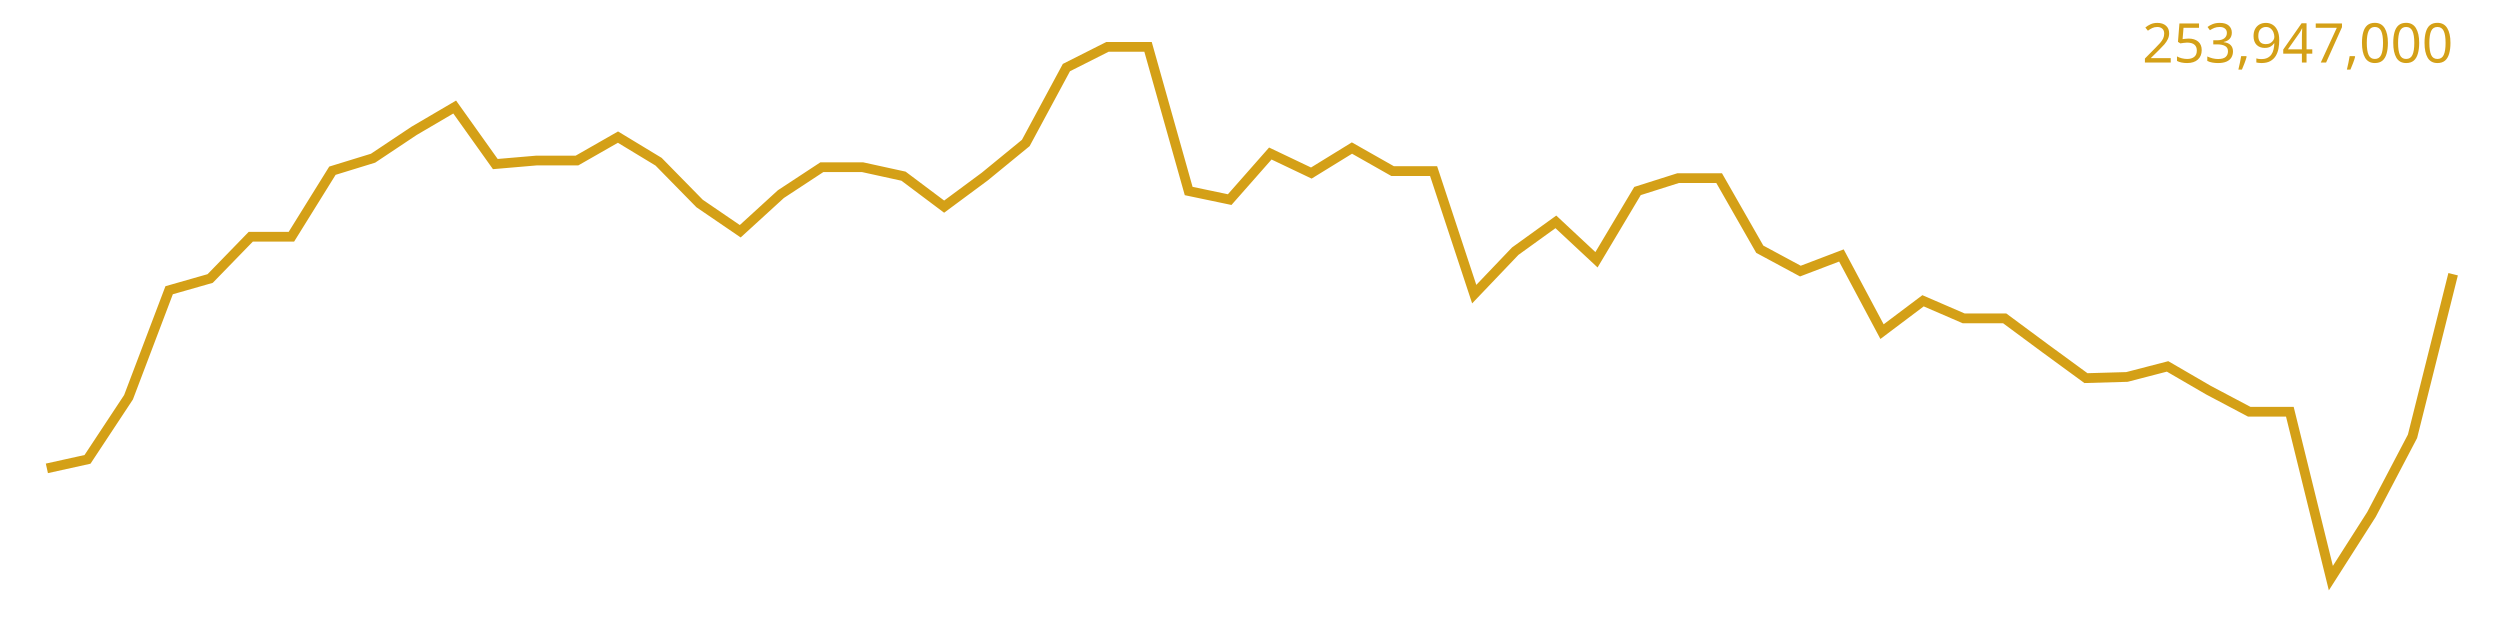
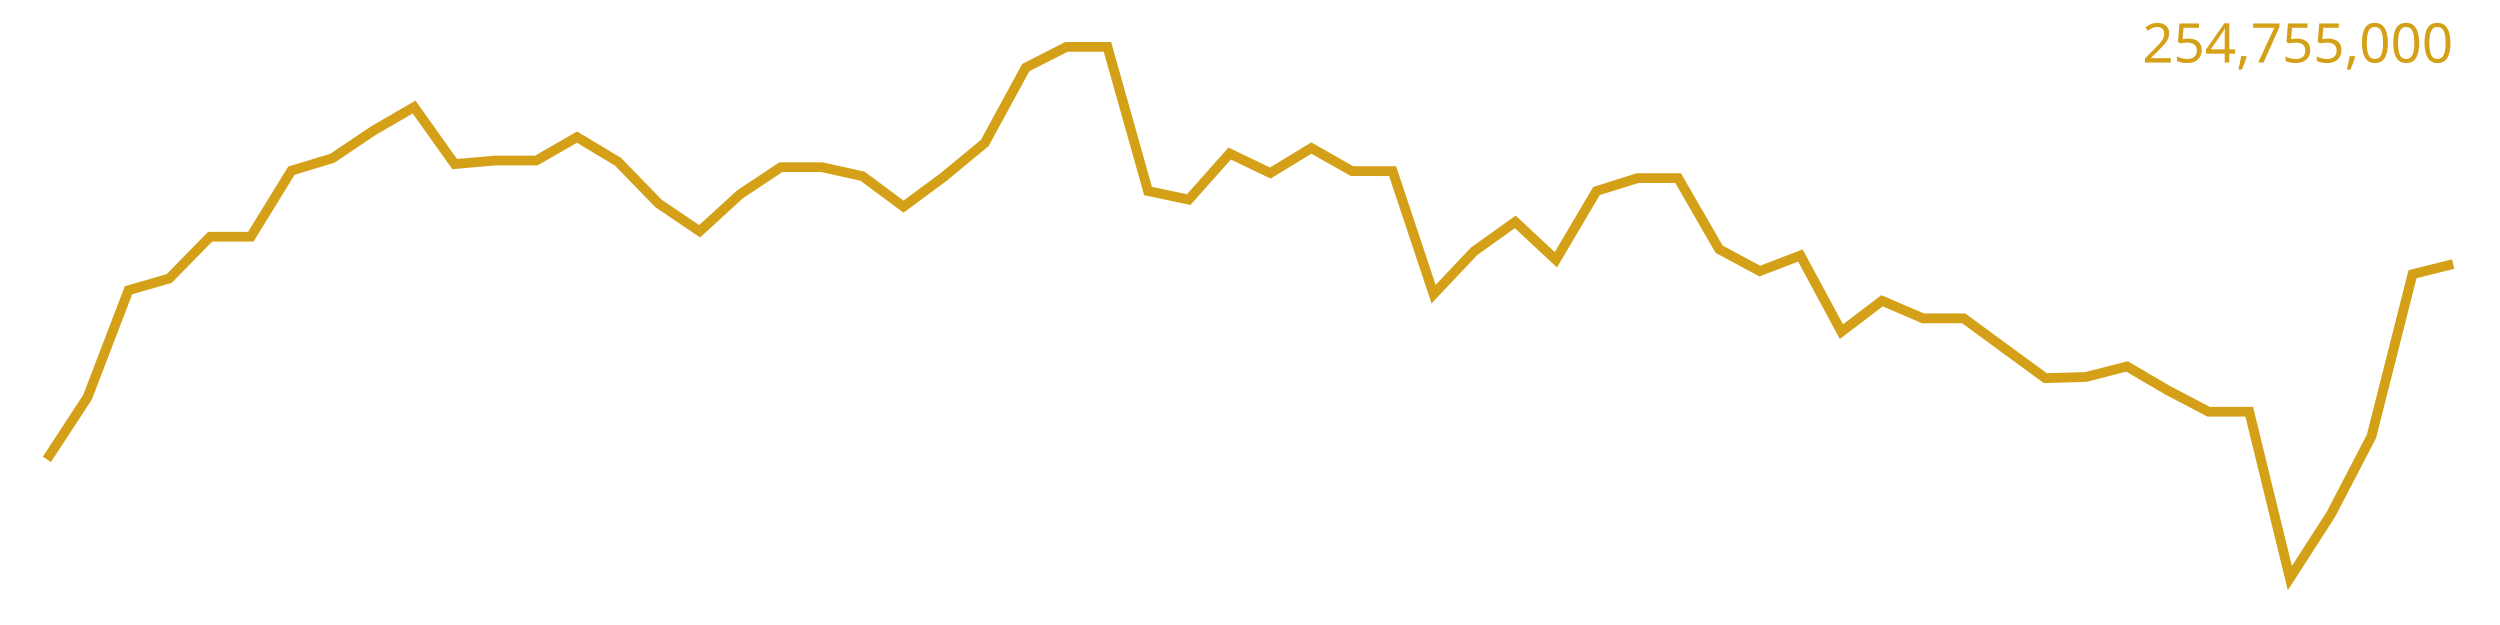
<svg xmlns="http://www.w3.org/2000/svg" viewBox="0 0 640 160" font-family="sans-serif">
-   <polyline fill="none" stroke="#d4a017" stroke-width="2.5" points="12.0,119.9 22.4,117.6 32.9,101.7 43.3,74.3 53.8,71.3 64.2,60.6 74.6,60.6 85.1,43.7 95.5,40.5 106.0,33.5 116.4,27.4 126.8,42.0 137.3,41.1 147.7,41.1 158.2,35.1 168.6,41.4 179.1,52.1 189.5,59.2 199.9,49.7 210.4,42.8 220.8,42.8 231.3,45.1 241.7,52.9 252.1,45.2 262.6,36.6 273.0,17.3 283.5,12.0 293.9,12.0 304.3,48.9 314.8,51.1 325.2,39.3 335.7,44.3 346.1,37.9 356.5,43.8 367.0,43.8 377.4,75.3 387.9,64.3 398.3,56.8 408.7,66.5 419.2,48.9 429.6,45.6 440.1,45.6 450.5,63.8 460.9,69.4 471.4,65.4 481.8,84.9 492.3,77.0 502.7,81.5 513.2,81.5 523.6,89.2 534.0,96.8 544.5,96.5 554.9,93.8 565.4,99.9 575.8,105.4 586.2,105.4 596.7,148.0 607.1,131.7 617.6,111.7 628.0,70.2" />
-   <text x="628" y="16" text-anchor="end" font-size="14" fill="#d4a017">253,947,000</text>
+   <polyline fill="none" stroke="#d4a017" stroke-width="2.5" points="12.0,117.6 22.4,101.7 32.9,74.3 43.3,71.3 53.8,60.6 64.2,60.6 74.6,43.7 85.1,40.5 95.5,33.5 106.0,27.4 116.4,42.0 126.8,41.1 137.3,41.1 147.7,35.1 158.2,41.4 168.6,52.1 179.1,59.2 189.5,49.7 199.9,42.8 210.4,42.8 220.8,45.1 231.3,52.9 241.7,45.2 252.1,36.6 262.6,17.3 273.0,12.0 283.5,12.0 293.9,48.9 304.3,51.1 314.8,39.3 325.2,44.3 335.7,37.9 346.1,43.8 356.5,43.8 367.0,75.3 377.4,64.3 387.9,56.8 398.3,66.5 408.7,48.9 419.2,45.6 429.6,45.6 440.1,63.8 450.5,69.4 460.9,65.4 471.4,84.9 481.8,77.0 492.3,81.5 502.7,81.5 513.2,89.2 523.6,96.8 534.0,96.5 544.5,93.8 554.9,99.9 565.4,105.4 575.8,105.4 586.2,148.0 596.7,131.7 607.1,111.7 617.6,70.2 628.0,67.6" />
+   <text x="628" y="16" text-anchor="end" font-size="14" fill="#d4a017">254,755,000</text>
</svg>
